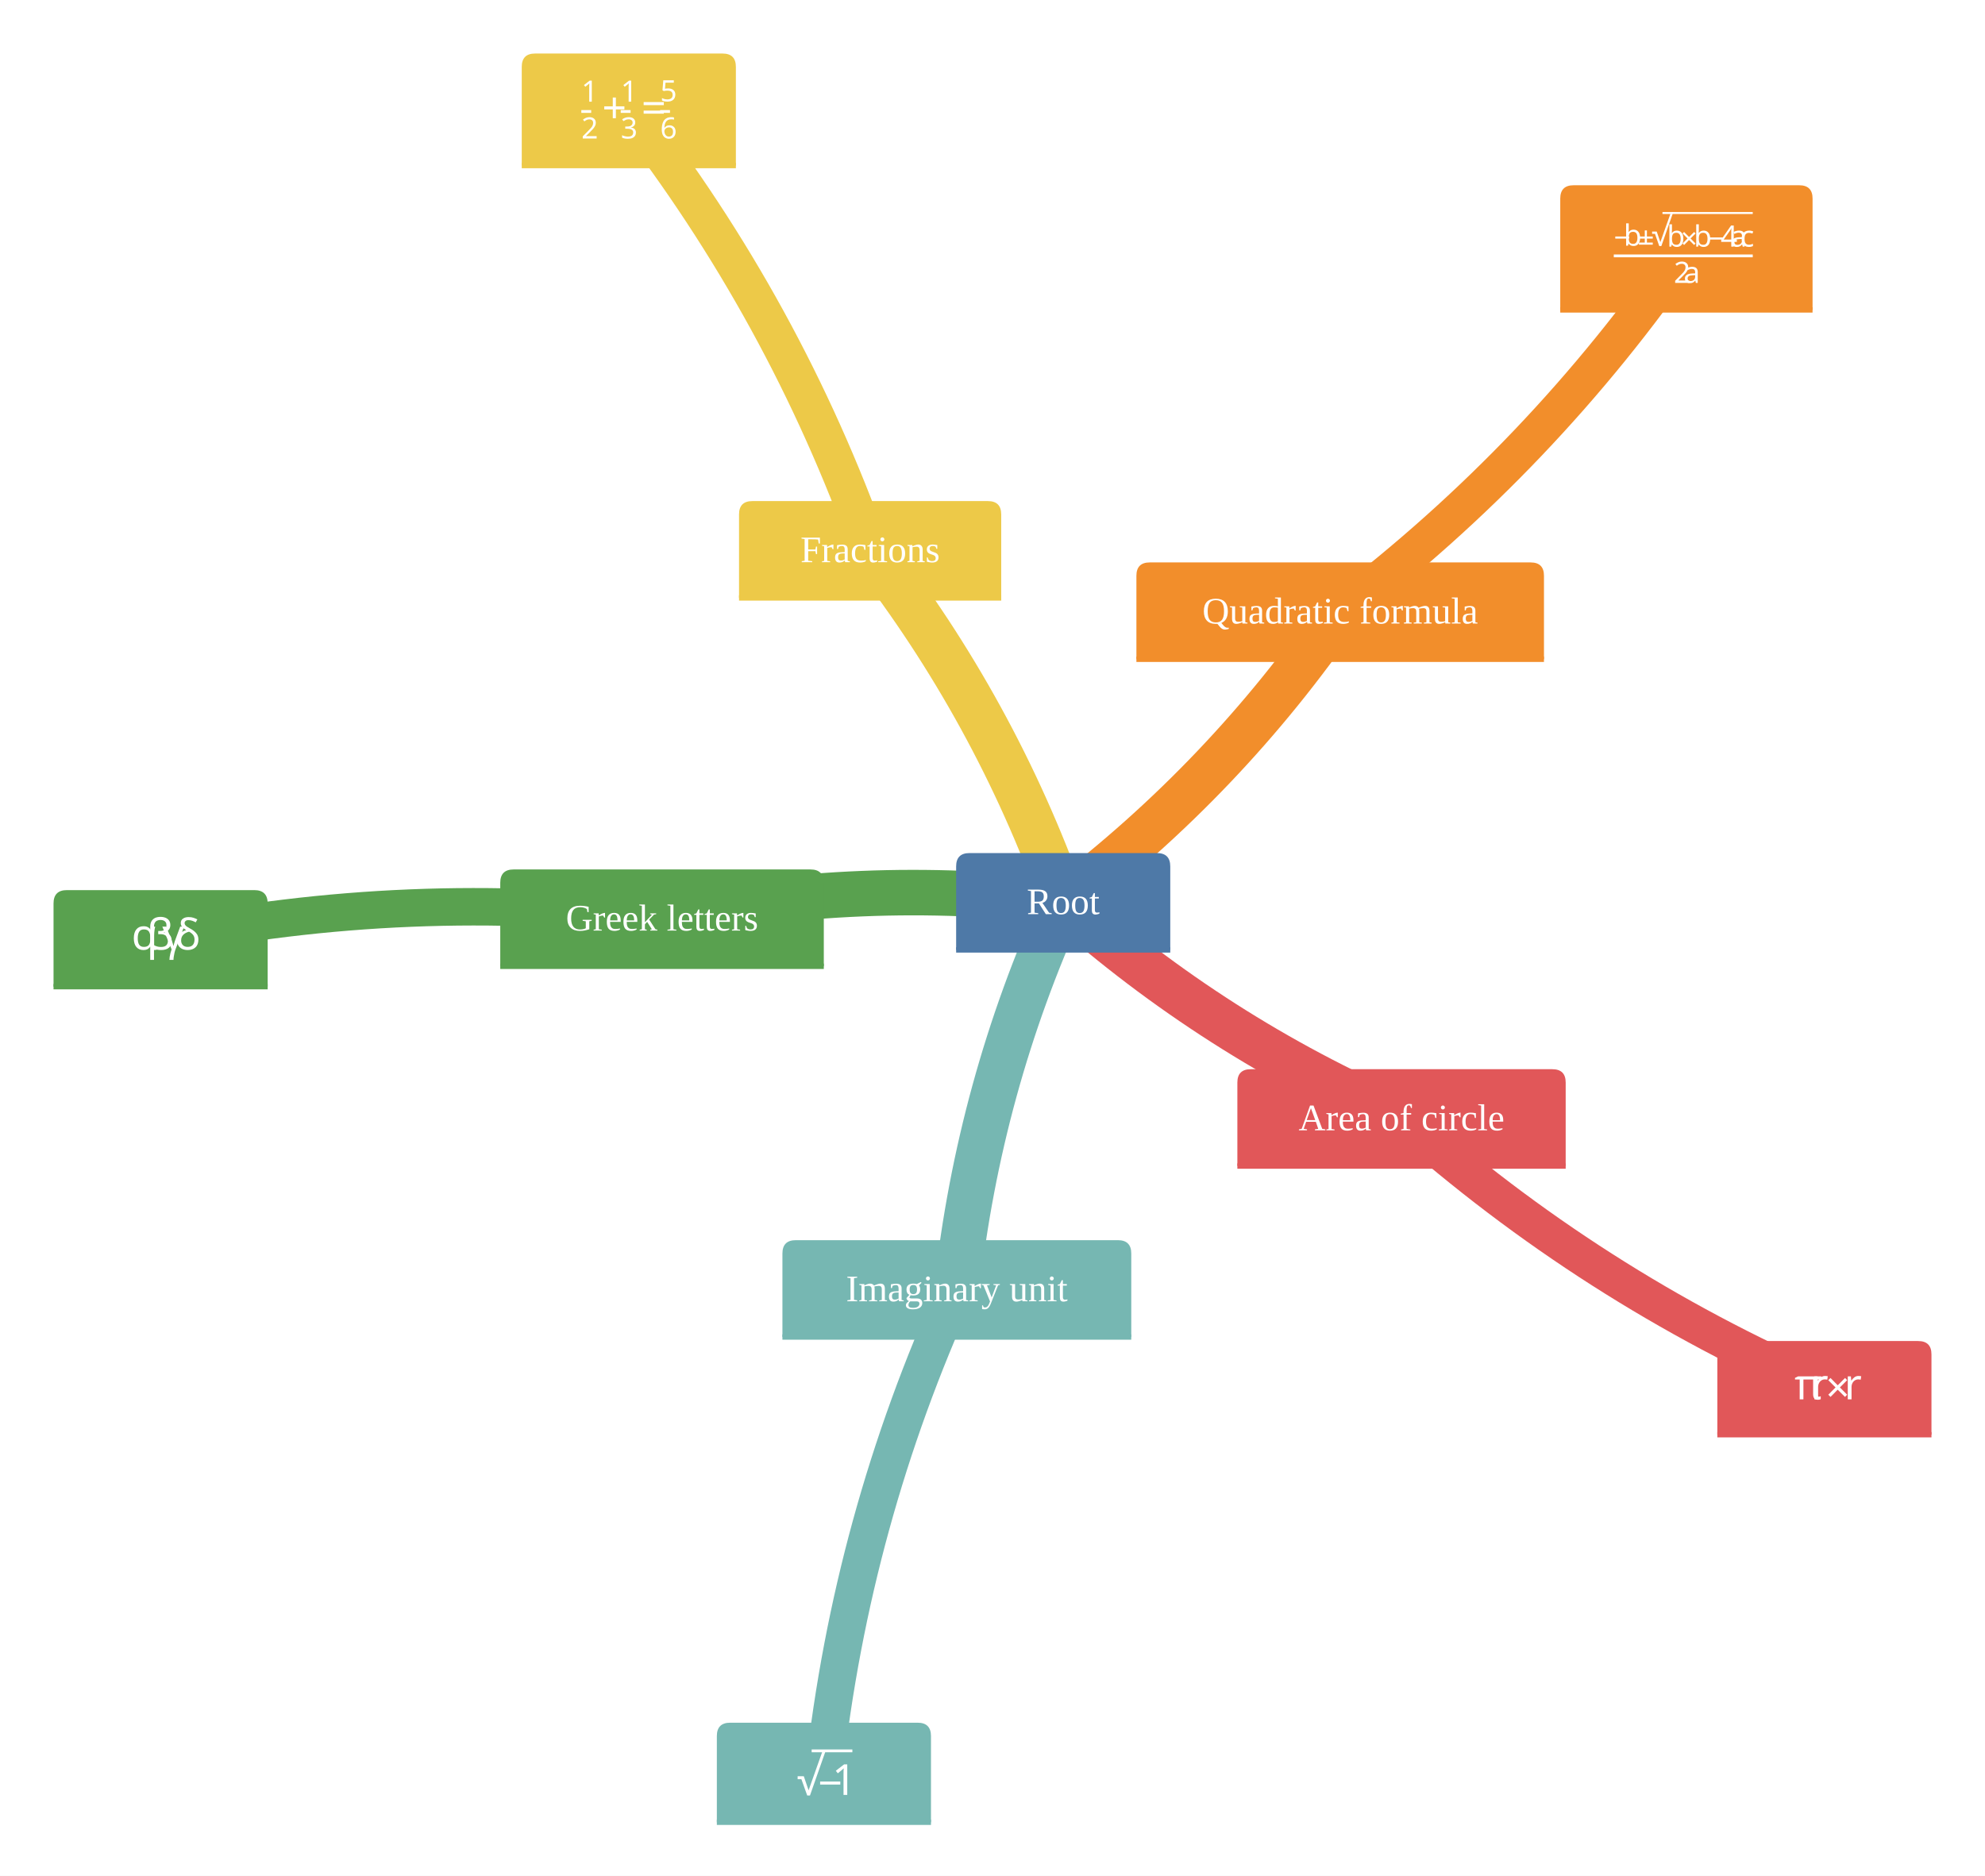
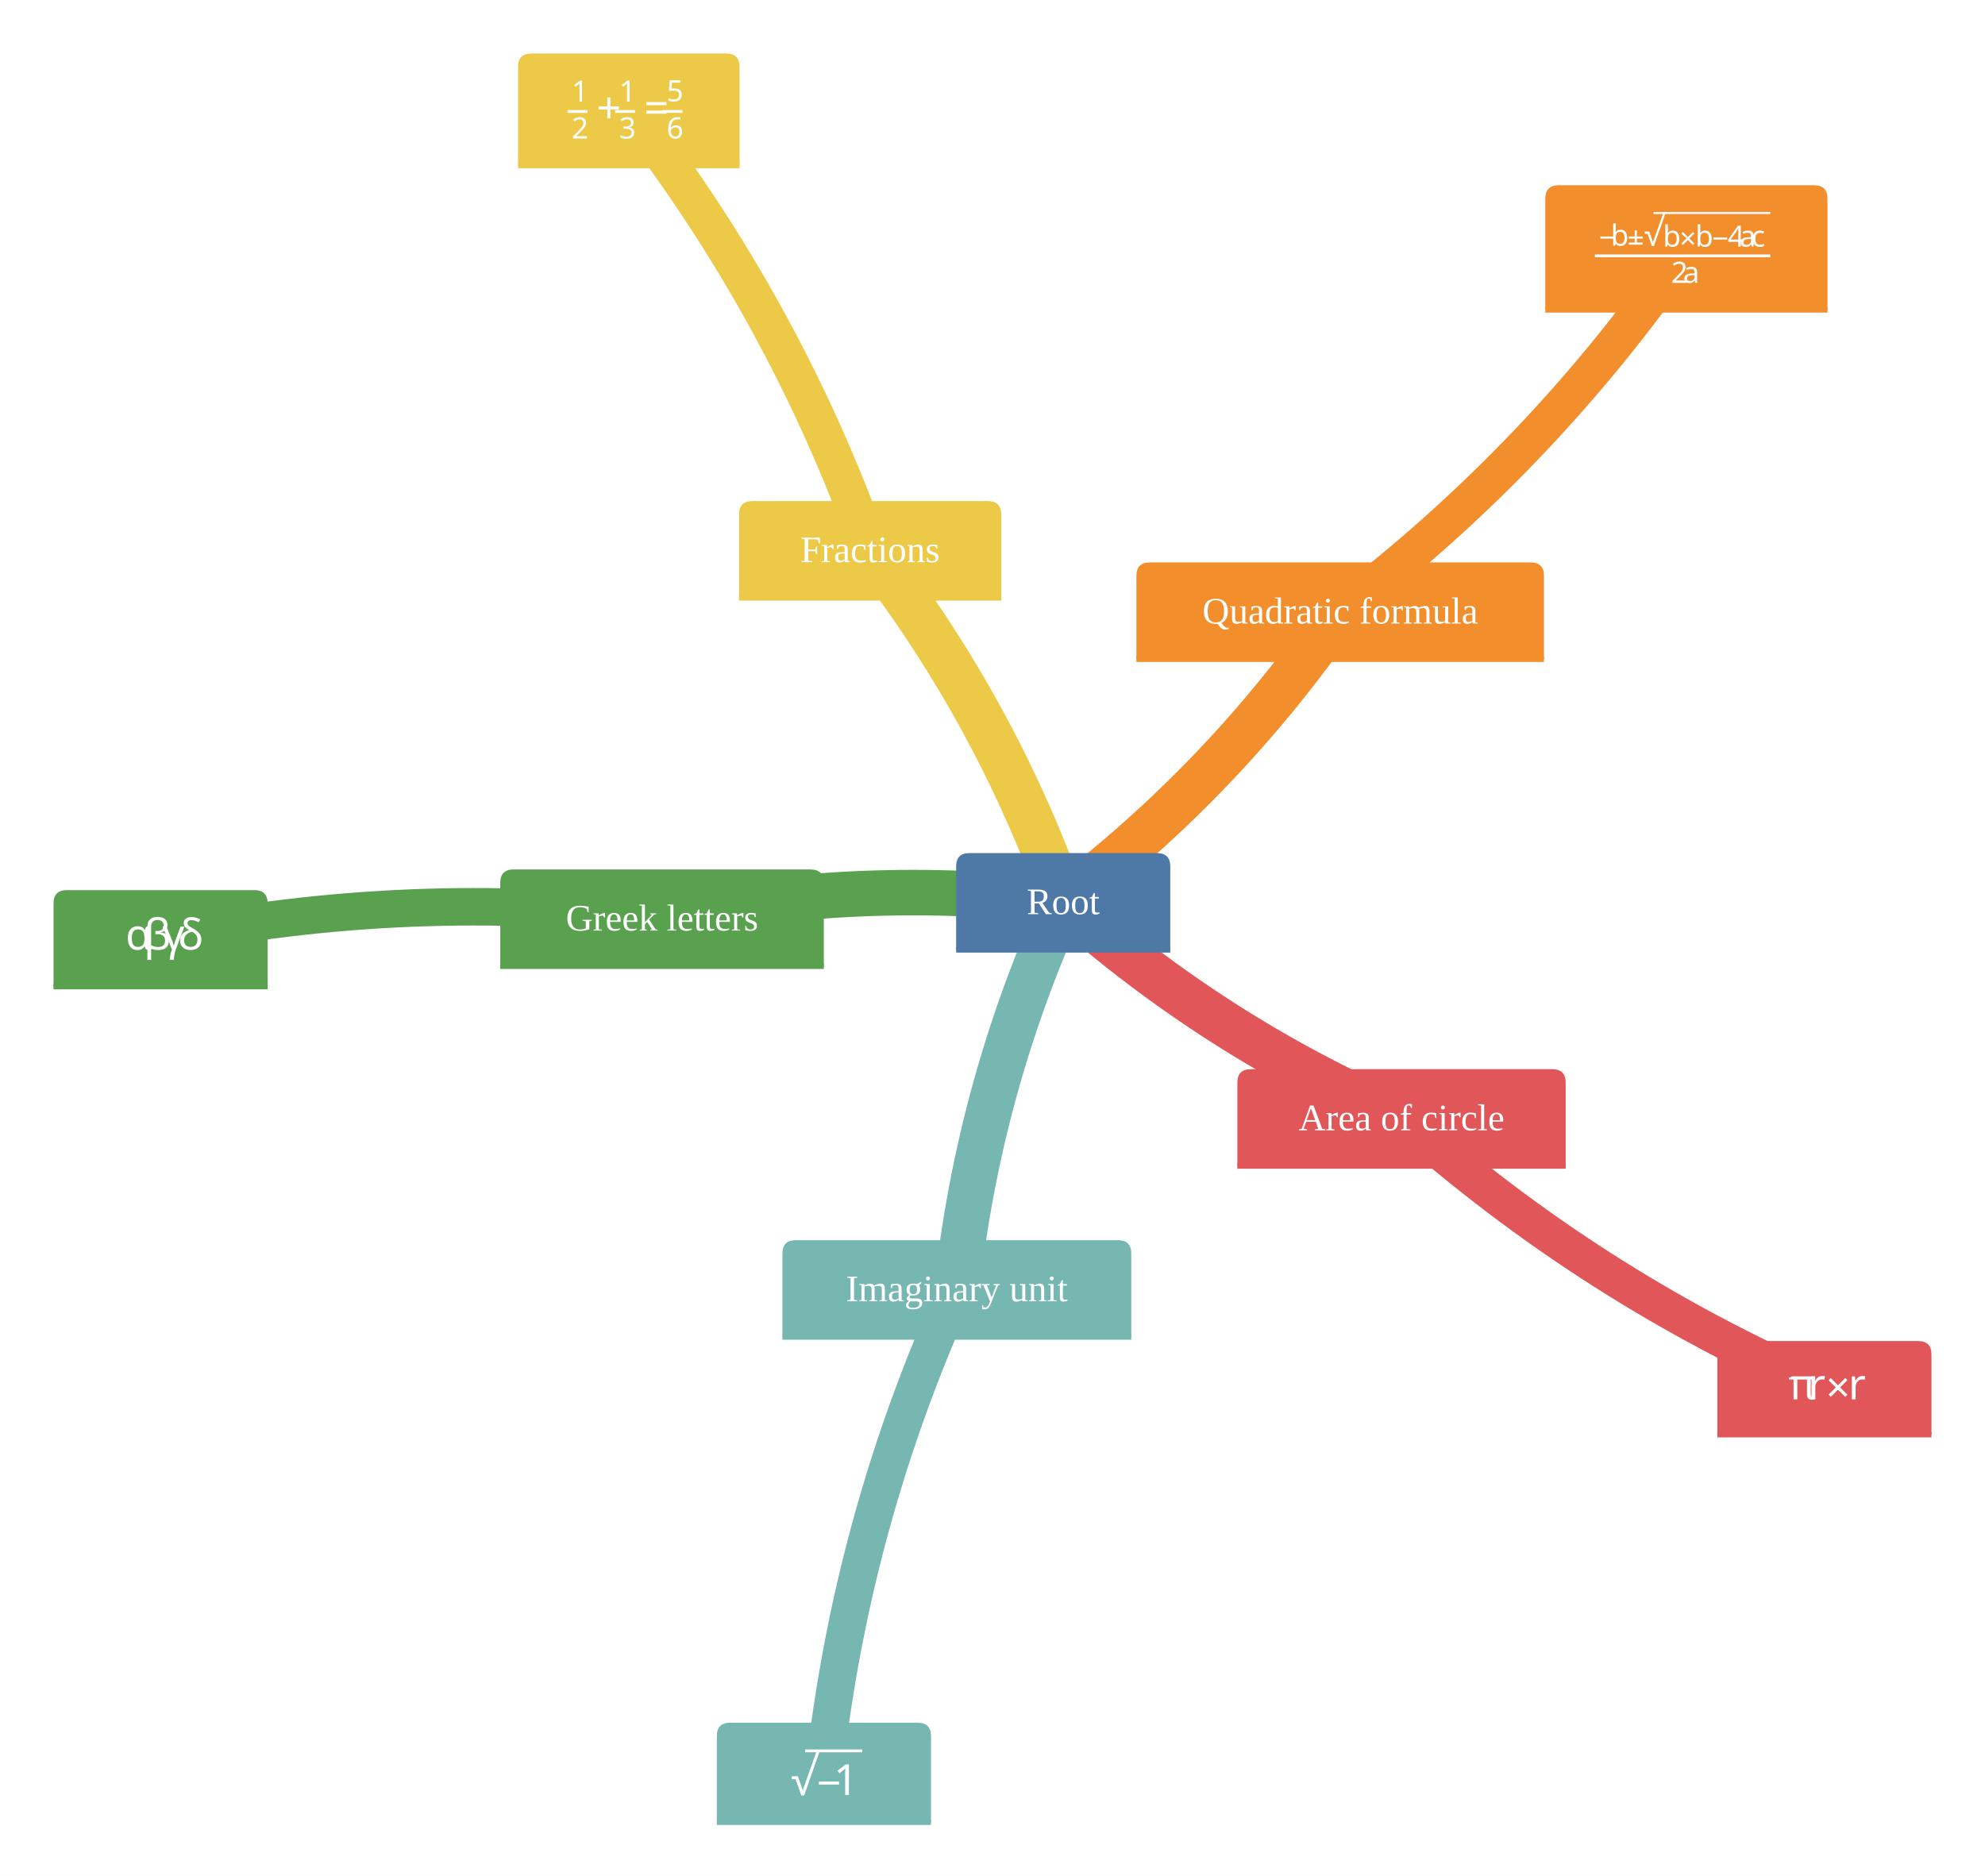
<svg xmlns="http://www.w3.org/2000/svg" viewBox="0 0 741.61 700.89" role="graphics-document document" aria-roledescription="mindmap">
  <rect x="0.00" y="0.00" width="741.61" height="700.89" style="fill:#fff;stroke:none" />
  <g>
    <path d="M397.22,336.85 Q457.65,290.83 500.70,228.25" style="stroke:#f28e2b;stroke-width:17;fill:none" />
    <path d="M500.70,228.25 Q576.23,170.73 630.05,92.51" style="stroke:#f28e2b;stroke-width:14;fill:none" />
    <path d="M397.22,336.85 Q453.96,387.34 523.62,417.61" style="stroke:#e15759;stroke-width:17;fill:none" />
    <path d="M523.62,417.61 Q594.54,480.73 681.61,518.58" style="stroke:#e15759;stroke-width:14;fill:none" />
    <path d="M397.22,336.85 Q365.78,405.99 357.48,481.49" style="stroke:#76b7b2;stroke-width:17;fill:none" />
    <path d="M357.48,481.49 Q318.19,567.91 307.82,662.29" style="stroke:#76b7b2;stroke-width:14;fill:none" />
    <path d="M397.22,336.85 Q321.79,327.92 247.34,342.97" style="stroke:#59a14f;stroke-width:17;fill:none" />
    <path d="M247.34,342.97 Q153.06,331.81 60.00,350.63" style="stroke:#59a14f;stroke-width:14;fill:none" />
    <path d="M397.22,336.85 Q371.67,265.32 325.09,205.33" style="stroke:#edc948;stroke-width:17;fill:none" />
    <path d="M325.09,205.33 Q293.16,115.91 234.93,40.93" style="stroke:#edc948;stroke-width:14;fill:none" />
  </g>
  <g>
    <g class="mindmap-node section-0" transform="translate(630.05,92.51)">
-       <path d="M-47.13 18.29 v-36.58 q0,-5.00 5.00,-5.00 h84.27 q5.00,0 5.00,5.00 v41.58 H-47.13 Z" style="fill:#f28e2b;stroke:none" />
-       <line x1="-47.13" y1="23.29" x2="47.13" y2="23.29" style="stroke:#f28e2b;stroke-width:2;fill:none" />
-       <g transform="translate(-27.13,-13.29) scale(1.000)">
+       <path d="M-52.71 18.29 v-36.58 q0,-5.00 5.00,-5.00 h95.41 q5.00,0 5.00,5.00 v41.58 H-52.71 Z" style="fill:#f28e2b;stroke:none" />
+       <line x1="-52.71" y1="23.29" x2="52.71" y2="23.29" style="stroke:#f28e2b;stroke-width:2;fill:none" />
+       <g transform="translate(-32.71,-13.29) scale(1.000)">
        <g transform="translate(0,-0.735)">
          <path d="M0.562 10.667 L0.562 9.886 L5.734 9.886 L5.734 10.667 L0.562 10.667 Z" style="fill:#fff" />
-           <path d="M7.413 13.432 Q6.710 13.432 6.272 13.182 Q5.835 12.932 5.585 12.573 L5.507 12.573 L5.304 13.323 L4.616 13.323 L4.616 4.964 L5.585 4.964 L5.585 6.995 Q5.585 7.370 5.554 7.698 Q5.554 8.026 5.522 8.214 L5.585 8.214 Q5.835 7.839 6.272 7.589 Q6.710 7.323 7.413 7.323 Q8.507 7.323 9.163 8.104 Q9.835 8.854 9.835 10.370 Q9.835 11.886 9.163 12.667 Q8.491 13.432 7.413 13.432 Z M7.272 12.636 Q8.054 12.636 8.444 12.042 Q8.835 11.464 8.835 10.370 Q8.835 8.136 7.241 8.136 Q6.304 8.136 5.944 8.667 Q5.585 9.214 5.585 10.339 L5.585 10.386 Q5.585 11.479 5.929 12.057 Q6.304 12.636 7.272 12.636 Z" style="fill:#fff" />
-           <path d="M11.580 12.932 L11.580 10.667 L9.393 10.667 L9.393 9.886 L11.580 9.886 L11.580 7.604 L12.377 7.604 L12.377 9.886 L14.564 9.886 L14.564 10.667 L12.377 10.667 L12.377 12.932 L11.580 12.932 Z M9.393 12.932 L9.393 12.151 L14.564 12.151 L14.564 12.932 L9.393 12.932 Z" style="fill:#fff" />
-           <path d="M16.993 13.446 L15.383 8.883 L14.321 8.883 L14.321 8.039 L16.040 8.039 L17.399 11.992 L21.383 0.758 L22.227 0.758 L17.774 13.446 L16.993 13.446 Z" style="fill:#fff" />
-           <rect x="18.19" y="0.74" width="33.73" height="0.74" style="fill:#fff" />
-           <path d="M23.567 13.787 Q22.863 13.787 22.426 13.537 Q21.988 13.287 21.738 12.927 L21.660 12.927 L21.457 13.677 L20.770 13.677 L20.770 5.318 L21.738 5.318 L21.738 7.349 Q21.738 7.724 21.707 8.052 Q21.707 8.381 21.676 8.568 L21.738 8.568 Q21.988 8.193 22.426 7.943 Q22.863 7.677 23.567 7.677 Q24.660 7.677 25.317 8.459 Q25.988 9.209 25.988 10.724 Q25.988 12.240 25.317 13.021 Q24.645 13.787 23.567 13.787 Z M23.426 12.990 Q24.207 12.990 24.598 12.396 Q24.988 11.818 24.988 10.724 Q24.988 8.490 23.395 8.490 Q22.457 8.490 22.098 9.021 Q21.738 9.568 21.738 10.693 L21.738 10.740 Q21.738 11.834 22.082 12.412 Q22.457 12.990 23.426 12.990 Z" style="fill:#fff" />
-           <path d="M26.281 13.052 L25.702 12.490 L27.562 10.615 L25.702 8.756 L26.265 8.193 L28.124 10.068 L30.015 8.193 L30.562 8.756 L28.687 10.615 L30.546 12.490 L29.999 13.052 L28.124 11.193 L26.281 13.052 Z" style="fill:#fff" />
-           <path d="M33.599 13.787 Q32.896 13.787 32.459 13.537 Q32.021 13.287 31.771 12.927 L31.693 12.927 L31.490 13.677 L30.802 13.677 L30.802 5.318 L31.771 5.318 L31.771 7.349 Q31.771 7.724 31.740 8.052 Q31.740 8.381 31.709 8.568 L31.771 8.568 Q32.021 8.193 32.459 7.943 Q32.896 7.677 33.599 7.677 Q34.693 7.677 35.349 8.459 Q36.021 9.209 36.021 10.724 Q36.021 12.240 35.349 13.021 Q34.677 13.787 33.599 13.787 Z M33.459 12.990 Q34.240 12.990 34.631 12.396 Q35.021 11.818 35.021 10.724 Q35.021 8.490 33.427 8.490 Q32.490 8.490 32.131 9.021 Q31.771 9.568 31.771 10.693 L31.771 10.740 Q31.771 11.834 32.115 12.412 Q32.490 12.990 33.459 12.990 Z" style="fill:#fff" />
-           <path d="M35.579 11.021 L35.579 10.240 L40.751 10.240 L40.751 11.021 L35.579 11.021 Z" style="fill:#fff" />
-           <path d="M43.898 13.677 L43.898 11.896 L40.132 11.896 L40.132 11.068 L43.820 5.787 L44.820 5.787 L44.820 11.021 L45.976 11.021 L45.976 11.896 L44.820 11.896 L44.820 13.677 L43.898 13.677 Z M41.070 11.021 L43.898 11.021 L43.898 8.552 Q43.898 7.974 43.898 7.584 Q43.929 7.177 43.945 6.818 L43.898 6.818 Q43.820 7.021 43.679 7.271 Q43.554 7.506 43.429 7.677 L41.070 11.021 Z" style="fill:#fff" />
-           <path d="M45.936 13.787 Q45.139 13.787 44.608 13.365 Q44.076 12.943 44.076 12.037 Q44.076 11.162 44.780 10.693 Q45.467 10.209 46.905 10.162 L47.905 10.131 L47.905 9.771 Q47.905 9.037 47.592 8.756 Q47.280 8.459 46.686 8.459 Q46.233 8.459 45.811 8.599 Q45.389 8.740 45.030 8.912 L44.733 8.193 Q45.123 7.974 45.639 7.834 Q46.170 7.677 46.748 7.677 Q47.826 7.677 48.342 8.162 Q48.858 8.631 48.858 9.662 L48.858 13.677 L48.155 13.677 L47.967 12.834 L47.920 12.834 Q47.530 13.318 47.108 13.552 Q46.686 13.787 45.936 13.787 Z M46.155 13.006 Q46.905 13.006 47.405 12.599 Q47.905 12.177 47.905 11.318 L47.905 10.802 L47.030 10.834 Q45.936 10.865 45.498 11.177 Q45.076 11.490 45.076 12.052 Q45.076 12.537 45.373 12.771 Q45.686 13.006 46.155 13.006 Z" style="fill:#fff" />
-           <path d="M50.481 13.787 Q49.700 13.787 49.091 13.474 Q48.481 13.146 48.137 12.474 Q47.794 11.802 47.794 10.756 Q47.794 9.677 48.153 8.990 Q48.512 8.302 49.137 7.990 Q49.762 7.677 50.544 7.677 Q50.997 7.677 51.419 7.771 Q51.841 7.865 52.106 7.990 L51.809 8.787 Q51.544 8.693 51.184 8.599 Q50.841 8.521 50.528 8.521 Q48.794 8.521 48.794 10.756 Q48.794 11.818 49.216 12.396 Q49.637 12.959 50.466 12.959 Q50.950 12.959 51.325 12.849 Q51.700 12.756 51.997 12.615 L51.997 13.474 Q51.700 13.615 51.341 13.693 Q50.997 13.787 50.481 13.787 Z" style="fill:#fff" />
-           <rect x="0.00" y="16.60" width="51.92" height="1.05" style="fill:#fff" />
-           <path d="M22.931 27.209 L22.931 26.412 L24.978 24.334 Q25.572 23.741 25.994 23.272 Q26.400 22.803 26.603 22.366 Q26.806 21.912 26.806 21.397 Q26.806 20.741 26.431 20.412 Q26.041 20.069 25.431 20.069 Q24.853 20.069 24.416 20.272 Q23.978 20.459 23.541 20.819 L23.009 20.162 Q23.478 19.787 24.072 19.522 Q24.681 19.241 25.431 19.241 Q26.525 19.241 27.166 19.803 Q27.806 20.350 27.806 21.334 Q27.806 21.944 27.541 22.491 Q27.291 23.022 26.838 23.553 Q26.400 24.069 25.791 24.662 L24.150 26.287 L24.150 26.334 L28.119 26.334 L28.119 27.209 L22.931 27.209 Z" style="fill:#fff" />
-           <path d="M28.438 27.319 Q27.641 27.319 27.110 26.897 Q26.579 26.475 26.579 25.569 Q26.579 24.694 27.282 24.225 Q27.969 23.741 29.407 23.694 L30.407 23.662 L30.407 23.303 Q30.407 22.569 30.094 22.287 Q29.782 21.991 29.188 21.991 Q28.735 21.991 28.313 22.131 Q27.891 22.272 27.532 22.444 L27.235 21.725 Q27.626 21.506 28.141 21.366 Q28.672 21.209 29.251 21.209 Q30.329 21.209 30.844 21.694 Q31.360 22.162 31.360 23.194 L31.360 27.209 L30.657 27.209 L30.469 26.366 L30.422 26.366 Q30.032 26.850 29.610 27.084 Q29.188 27.319 28.438 27.319 Z M28.657 26.537 Q29.407 26.537 29.907 26.131 Q30.407 25.709 30.407 24.850 L30.407 24.334 L29.532 24.366 Q28.438 24.397 28.001 24.709 Q27.579 25.022 27.579 25.584 Q27.579 26.069 27.876 26.303 Q28.188 26.537 28.657 26.537 Z" style="fill:#fff" />
+           <path d="M8.168 13.432 Q7.465 13.432 7.028 13.182 Q6.590 12.932 6.340 12.573 L6.262 12.573 L6.059 13.323 L5.372 13.323 L5.372 4.964 L6.340 4.964 L6.340 6.995 Q6.340 7.370 6.309 7.698 Q6.309 8.026 6.278 8.214 L6.340 8.214 Q6.590 7.839 7.028 7.589 Q7.465 7.323 8.168 7.323 Q9.262 7.323 9.918 8.104 Q10.590 8.854 10.590 10.370 Q10.590 11.886 9.918 12.667 Q9.247 13.432 8.168 13.432 Z M8.028 12.636 Q8.809 12.636 9.200 12.042 Q9.590 11.464 9.590 10.370 Q9.590 8.136 7.997 8.136 Q7.059 8.136 6.700 8.667 Q6.340 9.214 6.340 10.339 L6.340 10.386 Q6.340 11.479 6.684 12.057 Q7.059 12.636 8.028 12.636 Z" style="fill:#fff" />
+           <path d="M13.393 12.932 L13.393 10.667 L11.206 10.667 L11.206 9.886 L13.393 9.886 L13.393 7.604 L14.190 7.604 L14.190 9.886 L16.378 9.886 L16.378 10.667 L14.190 10.667 L14.190 12.932 L13.393 12.932 Z M11.206 12.932 L11.206 12.151 L16.378 12.151 L16.378 12.932 L11.206 12.932 Z" style="fill:#fff" />
+           <path d="M19.808 13.446 L18.199 8.883 L17.137 8.883 L17.137 8.039 L18.855 8.039 L20.215 11.992 L24.199 0.758 L25.043 0.758 L20.590 13.446 L19.808 13.446 Z" style="fill:#fff" />
+           <rect x="20.42" y="0.74" width="43.66" height="0.74" style="fill:#fff" />
+           <path d="M27.639 13.787 Q26.936 13.787 26.499 13.537 Q26.061 13.287 25.811 12.927 L25.733 12.927 L25.530 13.677 L24.842 13.677 L24.842 5.318 L25.811 5.318 L25.811 7.349 Q25.811 7.724 25.780 8.052 Q25.780 8.381 25.749 8.568 L25.811 8.568 Q26.061 8.193 26.499 7.943 Q26.936 7.677 27.639 7.677 Q28.733 7.677 29.389 8.459 Q30.061 9.209 30.061 10.724 Q30.061 12.240 29.389 13.021 Q28.717 13.787 27.639 13.787 Z M27.499 12.990 Q28.280 12.990 28.671 12.396 Q29.061 11.818 29.061 10.724 Q29.061 8.490 27.467 8.490 Q26.530 8.490 26.171 9.021 Q25.811 9.568 25.811 10.693 L25.811 10.740 Q25.811 11.834 26.155 12.412 Q26.530 12.990 27.499 12.990 Z" style="fill:#fff" />
+           <path d="M31.411 13.052 L30.833 12.490 L32.692 10.615 L30.833 8.756 L31.395 8.193 L33.255 10.068 L35.145 8.193 L35.692 8.756 L33.817 10.615 L35.677 12.490 L35.130 13.052 L33.255 11.193 L31.411 13.052 Z" style="fill:#fff" />
+           <path d="M39.732 13.787 Q39.029 13.787 38.592 13.537 Q38.154 13.287 37.904 12.927 L37.826 12.927 L37.623 13.677 L36.935 13.677 L36.935 5.318 L37.904 5.318 L37.904 7.349 Q37.904 7.724 37.873 8.052 Q37.873 8.381 37.842 8.568 L37.904 8.568 Q38.154 8.193 38.592 7.943 Q39.029 7.677 39.732 7.677 Q40.826 7.677 41.482 8.459 Q42.154 9.209 42.154 10.724 Q42.154 12.240 41.482 13.021 Q40.810 13.787 39.732 13.787 Z M39.592 12.990 Q40.373 12.990 40.764 12.396 Q41.154 11.818 41.154 10.724 Q41.154 8.490 39.560 8.490 Q38.623 8.490 38.264 9.021 Q37.904 9.568 37.904 10.693 L37.904 10.740 Q37.904 11.834 38.248 12.412 Q38.623 12.990 39.592 12.990 Z" style="fill:#fff" />
+           <path d="M42.770 11.021 L42.770 10.240 L47.942 10.240 L47.942 11.021 L42.770 11.021 Z" style="fill:#fff" />
+           <path d="M52.091 13.677 L52.091 11.896 L48.325 11.896 L48.325 11.068 L52.013 5.787 L53.013 5.787 L53.013 11.021 L54.169 11.021 L54.169 11.896 L53.013 11.896 L53.013 13.677 L52.091 13.677 Z M49.263 11.021 L52.091 11.021 L52.091 8.552 Q52.091 7.974 52.091 7.584 Q52.122 7.177 52.138 6.818 L52.091 6.818 Q52.013 7.021 51.872 7.271 Q51.747 7.506 51.622 7.677 L49.263 11.021 Z" style="fill:#fff" />
+           <path d="M54.884 13.787 Q54.088 13.787 53.556 13.365 Q53.025 12.943 53.025 12.037 Q53.025 11.162 53.728 10.693 Q54.416 10.209 55.853 10.162 L56.853 10.131 L56.853 9.771 Q56.853 9.037 56.541 8.756 Q56.228 8.459 55.634 8.459 Q55.181 8.459 54.759 8.599 Q54.338 8.740 53.978 8.912 L53.681 8.193 Q54.072 7.974 54.588 7.834 Q55.119 7.677 55.697 7.677 Q56.775 7.677 57.291 8.162 Q57.806 8.631 57.806 9.662 L57.806 13.677 L57.103 13.677 L56.916 12.834 L56.869 12.834 Q56.478 13.318 56.056 13.552 Q55.634 13.787 54.884 13.787 Z M55.103 13.006 Q55.853 13.006 56.353 12.599 Q56.853 12.177 56.853 11.318 L56.853 10.802 L55.978 10.834 Q54.884 10.865 54.447 11.177 Q54.025 11.490 54.025 12.052 Q54.025 12.537 54.322 12.771 Q54.634 13.006 55.103 13.006 Z" style="fill:#fff" />
+           <path d="M60.171 13.787 Q59.390 13.787 58.780 13.474 Q58.171 13.146 57.827 12.474 Q57.483 11.802 57.483 10.756 Q57.483 9.677 57.843 8.990 Q58.202 8.302 58.827 7.990 Q59.452 7.677 60.233 7.677 Q60.686 7.677 61.108 7.771 Q61.530 7.865 61.796 7.990 L61.499 8.787 Q61.233 8.693 60.874 8.599 Q60.530 8.521 60.218 8.521 Q58.483 8.521 58.483 10.756 Q58.483 11.818 58.905 12.396 Q59.327 12.959 60.155 12.959 Q60.640 12.959 61.015 12.849 Q61.390 12.756 61.686 12.615 L61.686 13.474 Q61.390 13.615 61.030 13.693 Q60.686 13.787 60.171 13.787 Z" style="fill:#fff" />
+           <rect x="-1.50" y="16.60" width="65.58" height="1.05" style="fill:#fff" />
+           <path d="M27.531 27.209 L27.531 26.412 L29.578 24.334 Q30.172 23.741 30.594 23.272 Q31.000 22.803 31.203 22.366 Q31.406 21.912 31.406 21.397 Q31.406 20.741 31.031 20.412 Q30.641 20.069 30.031 20.069 Q29.453 20.069 29.016 20.272 Q28.578 20.459 28.141 20.819 L27.609 20.162 Q28.078 19.787 28.672 19.522 Q29.281 19.241 30.031 19.241 Q31.125 19.241 31.766 19.803 Q32.406 20.350 32.406 21.334 Q32.406 21.944 32.141 22.491 Q31.891 23.022 31.438 23.553 Q31.000 24.069 30.391 24.662 L28.750 26.287 L28.750 26.334 L32.719 26.334 L32.719 27.209 L27.531 27.209 Z" style="fill:#fff" />
+           <path d="M33.793 27.319 Q32.997 27.319 32.465 26.897 Q31.934 26.475 31.934 25.569 Q31.934 24.694 32.637 24.225 Q33.325 23.741 34.762 23.694 L35.762 23.662 L35.762 23.303 Q35.762 22.569 35.450 22.287 Q35.137 21.991 34.543 21.991 Q34.090 21.991 33.668 22.131 Q33.247 22.272 32.887 22.444 L32.590 21.725 Q32.981 21.506 33.497 21.366 Q34.028 21.209 34.606 21.209 Q35.684 21.209 36.200 21.694 Q36.715 22.162 36.715 23.194 L36.715 27.209 L36.012 27.209 L35.825 26.366 L35.778 26.366 Q35.387 26.850 34.965 27.084 Q34.543 27.319 33.793 27.319 Z M34.012 26.537 Q34.762 26.537 35.262 26.131 Q35.762 25.709 35.762 24.850 L35.762 24.334 L34.887 24.366 Q33.793 24.397 33.356 24.709 Q32.934 25.022 32.934 25.584 Q32.934 26.069 33.231 26.303 Q33.543 26.537 34.012 26.537 Z" style="fill:#fff" />
        </g>
      </g>
    </g>
    <g class="mindmap-node section-0" transform="translate(500.70,228.25)">
      <path d="M-76.13 13.09 v-26.19 q0,-5.00 5.00,-5.00 h142.27 q5.00,0 5.00,5.00 v31.19 H-76.13 Z" style="fill:#f28e2b;stroke:none" />
      <line x1="-76.13" y1="18.09" x2="76.13" y2="18.09" style="stroke:#f28e2b;stroke-width:2;fill:none" />
      <text x="0.00" y="0.00" text-anchor="middle" dominant-baseline="central" style="fill:#fff;font-size:14px">Quadratic formula</text>
    </g>
    <g class="mindmap-node section-1" transform="translate(681.61,518.58)">
      <path d="M-40.00 12.50 v-25.00 q0,-5.00 5.00,-5.00 h70.00 q5.00,0 5.00,5.00 v30.00 H-40.00 Z" style="fill:#e15759;stroke:none" />
      <line x1="-40.00" y1="17.50" x2="40.00" y2="17.50" style="stroke:#e15759;stroke-width:2;fill:none" />
-       <g transform="translate(-11.17,-4.45) scale(1.000)">
+       <g transform="translate(-13.46,-4.45) scale(1.000)">
        <g transform="translate(0,-0.431)">
          <path d="M8.734 9.322 Q6.953 9.322 6.953 7.275 L6.953 1.759 L3.328 1.759 L3.328 9.166 L1.938 9.166 L1.938 1.759 L0.188 1.759 L0.188 1.150 L1.344 0.588 L10.031 0.588 L10.031 1.759 L8.359 1.759 L8.359 7.181 Q8.359 7.744 8.562 7.963 Q8.766 8.181 9.094 8.181 Q9.312 8.181 9.484 8.119 Q9.688 8.072 9.797 8.009 L9.797 9.119 Q9.656 9.181 9.375 9.244 Q9.109 9.322 8.734 9.322 Z" style="fill:#fff" />
-           <path d="M7.414 9.166 L7.414 0.588 L8.570 0.588 L8.726 2.150 L8.789 2.150 Q9.211 1.447 9.867 0.947 Q10.523 0.431 11.414 0.431 Q11.648 0.431 11.930 0.463 Q12.211 0.478 12.430 0.525 L12.242 1.822 Q12.039 1.775 11.789 1.744 Q11.539 1.713 11.320 1.713 Q10.664 1.713 10.086 2.072 Q9.508 2.431 9.164 3.088 Q8.820 3.728 8.820 4.588 L8.820 9.166 L7.414 9.166 Z" style="fill:#fff" />
-           <path d="M13.458 8.259 L12.630 7.431 L15.333 4.713 L12.614 2.009 L13.442 1.181 L16.145 3.916 L18.880 1.181 L19.676 1.994 L16.958 4.713 L19.661 7.431 L18.864 8.259 L16.130 5.556 L13.458 8.259 Z" style="fill:#fff" />
-           <path d="M19.900 9.166 L19.900 0.588 L21.056 0.588 L21.212 2.150 L21.275 2.150 Q21.697 1.447 22.353 0.947 Q23.009 0.431 23.900 0.431 Q24.134 0.431 24.415 0.463 Q24.697 0.478 24.915 0.525 L24.728 1.822 Q24.525 1.775 24.275 1.744 Q24.025 1.713 23.806 1.713 Q23.150 1.713 22.572 2.072 Q21.994 2.431 21.650 3.088 Q21.306 3.728 21.306 4.588 L21.306 9.166 L19.900 9.166 Z" style="fill:#fff" />
+           <path d="M8.657 9.166 L8.657 0.588 L9.814 0.588 L9.970 2.150 L10.032 2.150 Q10.454 1.447 11.110 0.947 Q11.767 0.431 12.657 0.431 Q12.892 0.431 13.173 0.463 Q13.454 0.478 13.673 0.525 L13.485 1.822 Q13.282 1.775 13.032 1.744 Q12.782 1.713 12.564 1.713 Q11.907 1.713 11.329 2.072 Q10.751 2.431 10.407 3.088 Q10.064 3.728 10.064 4.588 L10.064 9.166 L8.657 9.166 Z" style="fill:#fff" />
+           <path d="M15.833 8.259 L15.005 7.431 L17.708 4.713 L14.989 2.009 L15.817 1.181 L18.521 3.916 L21.255 1.181 L22.052 1.994 L19.333 4.713 L22.036 7.431 L21.239 8.259 L18.505 5.556 L15.833 8.259 Z" style="fill:#fff" />
+           <path d="M23.707 9.166 L23.707 0.588 L24.863 0.588 L25.020 2.150 L25.082 2.150 Q25.504 1.447 26.160 0.947 Q26.817 0.431 27.707 0.431 Q27.942 0.431 28.223 0.463 Q28.504 0.478 28.723 0.525 L28.535 1.822 Q28.332 1.775 28.082 1.744 Q27.832 1.713 27.613 1.713 Q26.957 1.713 26.379 2.072 Q25.801 2.431 25.457 3.088 Q25.113 3.728 25.113 4.588 L25.113 9.166 L23.707 9.166 Z" style="fill:#fff" />
        </g>
      </g>
    </g>
    <g class="mindmap-node section-1" transform="translate(523.62,417.61)">
      <path d="M-61.33 13.09 v-26.19 q0,-5.00 5.00,-5.00 h112.66 q5.00,0 5.00,5.00 v31.19 H-61.33 Z" style="fill:#e15759;stroke:none" />
      <line x1="-61.33" y1="18.09" x2="61.33" y2="18.09" style="stroke:#e15759;stroke-width:2;fill:none" />
      <text x="0.00" y="0.00" text-anchor="middle" dominant-baseline="central" style="fill:#fff;font-size:14px">Area of circle</text>
    </g>
    <g class="mindmap-node section-2" transform="translate(307.82,662.29)">
      <path d="M-40.00 13.60 v-27.20 q0,-5.00 5.00,-5.00 h70.00 q5.00,0 5.00,5.00 v32.20 H-40.00 Z" style="fill:#76b7b2;stroke:none" />
      <line x1="-40.00" y1="18.60" x2="40.00" y2="18.60" style="stroke:#76b7b2;stroke-width:2;fill:none" />
-       <g transform="translate(-10.63,-8.60) scale(1.000)">
+       <g transform="translate(-12.82,-8.60) scale(1.000)">
        <g transform="translate(0,-1.050)">
          <path d="M4.391 18.245 L2.219 12.167 L0.812 12.167 L0.812 11.042 L3.109 11.042 L4.906 16.308 L10.219 1.339 L11.359 1.339 L5.422 18.245 L4.391 18.245 Z" style="fill:#fff" />
-           <rect x="6.05" y="1.05" width="15.21" height="1.05" style="fill:#fff" />
-           <path d="M9.218 14.163 L9.218 13.022 L16.750 13.022 L16.750 14.163 L9.218 14.163 Z" style="fill:#fff" />
-           <path d="M17.958 18.038 L17.958 10.053 Q17.958 9.366 17.974 8.944 Q18.005 8.538 18.036 8.084 Q17.771 8.319 17.567 8.522 Q17.364 8.694 17.036 8.959 L15.817 9.959 L15.083 9.006 L18.177 6.616 L19.349 6.616 L19.349 18.038 L17.958 18.038 Z" style="fill:#fff" />
+           <rect x="5.80" y="1.05" width="21.34" height="1.05" style="fill:#fff" />
+           <path d="M10.945 14.163 L10.945 13.022 L18.476 13.022 L18.476 14.163 L10.945 14.163 Z" style="fill:#fff" />
+           <path d="M20.763 18.038 L20.763 10.053 Q20.763 9.366 20.779 8.944 Q20.810 8.538 20.842 8.084 Q20.576 8.319 20.373 8.522 Q20.170 8.694 19.842 8.959 L18.623 9.959 L17.888 9.006 L20.982 6.616 L22.154 6.616 L22.154 18.038 L20.763 18.038 Z" style="fill:#fff" />
        </g>
      </g>
    </g>
    <g class="mindmap-node section-2" transform="translate(357.48,481.49)">
      <path d="M-65.16 13.09 v-26.19 q0,-5.00 5.00,-5.00 h120.33 q5.00,0 5.00,5.00 v31.19 H-65.16 Z" style="fill:#76b7b2;stroke:none" />
      <line x1="-65.16" y1="18.09" x2="65.16" y2="18.09" style="stroke:#76b7b2;stroke-width:2;fill:none" />
      <text x="0.00" y="0.00" text-anchor="middle" dominant-baseline="central" style="fill:#fff;font-size:14px">Imaginary unit</text>
    </g>
    <g class="mindmap-node section-3" transform="translate(60.00,350.63)">
      <path d="M-40.00 13.04 v-26.08 q0,-5.00 5.00,-5.00 h70.00 q5.00,0 5.00,5.00 v31.08 H-40.00 Z" style="fill:#59a14f;stroke:none" />
      <line x1="-40.00" y1="18.04" x2="40.00" y2="18.04" style="stroke:#59a14f;stroke-width:2;fill:none" />
-       <g transform="translate(-10.88,-8.04) scale(1.000)">
+       <g transform="translate(-13.11,-8.04) scale(1.000)">
        <g transform="translate(0,-0.628)">
          <path d="M4.406 13.019 Q2.828 13.019 1.859 11.925 Q0.875 10.800 0.875 8.613 Q0.875 6.425 1.844 5.284 Q2.797 4.128 4.531 4.128 Q5.469 4.128 6.094 4.456 Q6.734 4.784 7.156 5.441 L7.250 5.441 Q7.328 5.159 7.453 4.847 Q7.578 4.519 7.766 4.284 L8.859 4.284 Q8.750 4.644 8.656 5.222 Q8.562 5.784 8.516 6.425 Q8.469 7.066 8.469 7.644 L8.469 10.972 Q8.469 11.472 8.656 11.675 Q8.844 11.878 9.125 11.878 Q9.250 11.878 9.391 11.831 Q9.531 11.800 9.594 11.784 L9.594 12.816 Q9.484 12.878 9.234 12.941 Q8.969 13.019 8.703 13.019 Q8.109 13.019 7.734 12.738 Q7.359 12.441 7.188 11.706 L7.078 11.706 Q6.703 12.253 6.094 12.644 Q5.484 13.019 4.406 13.019 Z M4.641 11.847 Q5.969 11.847 6.516 11.097 Q7.078 10.331 7.078 8.691 L7.078 8.597 Q7.078 6.988 6.547 6.159 Q6.031 5.316 4.625 5.316 Q3.453 5.316 2.891 6.159 Q2.344 7.003 2.344 8.628 Q2.344 10.222 2.875 11.034 Q3.438 11.847 4.641 11.847 Z" style="fill:#fff" />
-           <path d="M7.010 16.706 L7.010 4.300 Q7.010 3.003 7.510 2.206 Q8.010 1.394 8.869 1.003 Q9.728 0.628 10.838 0.628 Q11.900 0.628 12.744 0.972 Q13.572 1.316 14.041 1.988 Q14.510 2.659 14.510 3.675 Q14.510 4.831 13.885 5.503 Q13.260 6.175 12.088 6.363 L12.088 6.425 Q13.541 6.597 14.275 7.378 Q15.025 8.159 15.025 9.613 Q15.025 11.269 13.994 12.144 Q12.963 13.019 11.119 13.019 Q10.197 13.019 9.557 12.878 Q8.932 12.738 8.416 12.472 L8.416 16.706 L7.010 16.706 Z M10.994 11.878 Q12.369 11.878 12.994 11.269 Q13.619 10.644 13.619 9.519 Q13.619 8.253 12.853 7.675 Q12.088 7.081 10.838 7.081 L9.994 7.081 L9.994 5.909 L10.682 5.909 Q11.916 5.909 12.494 5.316 Q13.072 4.722 13.072 3.738 Q13.072 2.753 12.447 2.269 Q11.838 1.784 10.807 1.784 Q10.166 1.784 9.619 2.019 Q9.072 2.238 8.744 2.800 Q8.416 3.363 8.416 4.363 L8.416 11.222 Q8.978 11.503 9.572 11.691 Q10.182 11.878 10.994 11.878 Z" style="fill:#fff" />
-           <path d="M14.182 16.706 Q14.182 16.253 14.276 15.581 Q14.385 14.909 14.573 14.159 Q14.760 13.425 14.995 12.769 L11.526 4.284 L12.979 4.284 L14.791 8.784 Q14.963 9.206 15.151 9.706 Q15.323 10.222 15.463 10.691 Q15.604 11.144 15.651 11.441 L15.713 11.441 Q15.760 11.175 15.901 10.706 Q16.041 10.222 16.198 9.706 Q16.370 9.206 16.510 8.847 L18.198 4.284 L19.651 4.284 L16.495 12.659 Q16.245 13.300 16.073 14.034 Q15.901 14.769 15.807 15.456 Q15.698 16.159 15.698 16.706 L14.182 16.706 Z" style="fill:#fff" />
-           <path d="M21.004 13.019 Q19.863 13.019 18.972 12.613 Q18.082 12.191 17.566 11.394 Q17.066 10.581 17.066 9.441 Q17.066 8.409 17.504 7.644 Q17.957 6.878 18.707 6.363 Q19.472 5.831 20.410 5.566 Q19.519 5.050 18.972 4.441 Q18.426 3.816 18.426 2.941 Q18.426 1.831 19.254 1.284 Q20.082 0.706 21.316 0.706 Q22.410 0.706 23.191 0.972 Q23.988 1.253 24.613 1.566 L24.004 2.675 Q23.410 2.331 22.738 2.097 Q22.066 1.847 21.254 1.847 Q20.519 1.847 20.191 2.191 Q19.847 2.503 19.847 2.956 Q19.847 3.347 20.066 3.644 Q20.269 3.956 20.738 4.284 Q21.222 4.613 22.004 5.034 Q23.457 5.816 24.222 6.769 Q25.004 7.691 25.004 9.081 Q25.004 11.003 23.910 12.019 Q22.816 13.019 21.004 13.019 Z M21.004 11.847 Q22.238 11.847 22.894 11.144 Q23.551 10.425 23.551 9.097 Q23.551 8.019 23.004 7.347 Q22.472 6.675 21.535 6.175 Q21.035 6.284 20.504 6.519 Q20.004 6.753 19.551 7.128 Q19.097 7.503 18.816 8.081 Q18.551 8.644 18.551 9.456 Q18.551 10.503 19.176 11.175 Q19.832 11.847 21.004 11.847 Z" style="fill:#fff" />
+           <path d="M8.170 16.706 L8.170 4.300 Q8.170 3.003 8.670 2.206 Q9.170 1.394 10.029 1.003 Q10.889 0.628 11.998 0.628 Q13.061 0.628 13.904 0.972 Q14.733 1.316 15.201 1.988 Q15.670 2.659 15.670 3.675 Q15.670 4.831 15.045 5.503 Q14.420 6.175 13.248 6.363 L13.248 6.425 Q14.701 6.597 15.436 7.378 Q16.186 8.159 16.186 9.613 Q16.186 11.269 15.154 12.144 Q14.123 13.019 12.279 13.019 Q11.358 13.019 10.717 12.878 Q10.092 12.738 9.576 12.472 L9.576 16.706 L8.170 16.706 Z M12.154 11.878 Q13.529 11.878 14.154 11.269 Q14.779 10.644 14.779 9.519 Q14.779 8.253 14.014 7.675 Q13.248 7.081 11.998 7.081 L11.154 7.081 L11.154 5.909 L11.842 5.909 Q13.076 5.909 13.654 5.316 Q14.233 4.722 14.233 3.738 Q14.233 2.753 13.608 2.269 Q12.998 1.784 11.967 1.784 Q11.326 1.784 10.779 2.019 Q10.233 2.238 9.904 2.800 Q9.576 3.363 9.576 4.363 L9.576 11.222 Q10.139 11.503 10.733 11.691 Q11.342 11.878 12.154 11.878 Z" style="fill:#fff" />
+           <path d="M16.533 16.706 Q16.533 16.253 16.627 15.581 Q16.736 14.909 16.923 14.159 Q17.111 13.425 17.345 12.769 L13.877 4.284 L15.330 4.284 L17.142 8.784 Q17.314 9.206 17.502 9.706 Q17.673 10.222 17.814 10.691 Q17.955 11.144 18.002 11.441 L18.064 11.441 Q18.111 11.175 18.252 10.706 Q18.392 10.222 18.548 9.706 Q18.720 9.206 18.861 8.847 L20.548 4.284 L22.002 4.284 L18.845 12.659 Q18.595 13.300 18.423 14.034 Q18.252 14.769 18.158 15.456 Q18.048 16.159 18.048 16.706 L16.533 16.706 Z" style="fill:#fff" />
+           <path d="M24.332 13.019 Q23.191 13.019 22.301 12.613 Q21.410 12.191 20.894 11.394 Q20.394 10.581 20.394 9.441 Q20.394 8.409 20.832 7.644 Q21.285 6.878 22.035 6.363 Q22.801 5.831 23.738 5.566 Q22.847 5.050 22.301 4.441 Q21.754 3.816 21.754 2.941 Q21.754 1.831 22.582 1.284 Q23.410 0.706 24.644 0.706 Q25.738 0.706 26.519 0.972 Q27.316 1.253 27.941 1.566 L27.332 2.675 Q26.738 2.331 26.066 2.097 Q25.394 1.847 24.582 1.847 Q23.847 1.847 23.519 2.191 Q23.176 2.503 23.176 2.956 Q23.176 3.347 23.394 3.644 Q23.597 3.956 24.066 4.284 Q24.551 4.613 25.332 5.034 Q26.785 5.816 27.551 6.769 Q28.332 7.691 28.332 9.081 Q28.332 11.003 27.238 12.019 Q26.144 13.019 24.332 13.019 Z M24.332 11.847 Q25.566 11.847 26.222 11.144 Q26.879 10.425 26.879 9.097 Q26.879 8.019 26.332 7.347 Q25.801 6.675 24.863 6.175 Q24.363 6.284 23.832 6.519 Q23.332 6.753 22.879 7.128 Q22.426 7.503 22.144 8.081 Q21.879 8.644 21.879 9.456 Q21.879 10.503 22.504 11.175 Q23.160 11.847 24.332 11.847 Z" style="fill:#fff" />
        </g>
      </g>
    </g>
    <g class="mindmap-node section-3" transform="translate(247.34,342.97)">
      <path d="M-60.44 13.09 v-26.19 q0,-5.00 5.00,-5.00 h110.88 q5.00,0 5.00,5.00 v31.19 H-60.44 Z" style="fill:#59a14f;stroke:none" />
      <line x1="-60.44" y1="18.09" x2="60.44" y2="18.09" style="stroke:#59a14f;stroke-width:2;fill:none" />
      <text x="0.00" y="0.00" text-anchor="middle" dominant-baseline="central" style="fill:#fff;font-size:14px">Greek letters</text>
    </g>
    <g class="mindmap-node section-4" transform="translate(234.93,40.93)">
-       <path d="M-40.00 15.93 v-31.86 q0,-5.00 5.00,-5.00 h70.00 q5.00,0 5.00,5.00 v36.86 H-40.00 Z" style="fill:#edc948;stroke:none" />
-       <line x1="-40.00" y1="20.93" x2="40.00" y2="20.93" style="stroke:#edc948;stroke-width:2;fill:none" />
-       <g transform="translate(-17.74,-10.93) scale(1.000)">
+       <path d="M-41.38 15.93 v-31.86 q0,-5.00 5.00,-5.00 h72.76 q5.00,0 5.00,5.00 v36.86 H-41.38 Z" style="fill:#edc948;stroke:none" />
+       <line x1="-41.38" y1="20.93" x2="41.38" y2="20.93" style="stroke:#edc948;stroke-width:2;fill:none" />
+       <g transform="translate(-21.38,-10.93) scale(1.000)">
        <g transform="translate(0,-0.532)">
          <path d="M2.953 8.514 L2.953 3.029 Q2.953 2.545 2.969 2.264 Q2.984 1.982 3.000 1.670 Q2.828 1.842 2.688 1.967 Q2.547 2.092 2.328 2.279 L1.484 2.951 L0.984 2.311 L3.109 0.654 L3.906 0.654 L3.906 8.514 L2.953 8.514 Z" style="fill:#fff" />
-           <rect x="0.00" y="11.66" width="3.68" height="1.05" style="fill:#fff" />
+           <rect x="-1.50" y="11.66" width="7.43" height="1.05" style="fill:#fff" />
          <path d="M0.531 22.277 L0.531 21.481 L2.578 19.402 Q3.172 18.809 3.594 18.340 Q4.000 17.871 4.203 17.434 Q4.406 16.981 4.406 16.465 Q4.406 15.809 4.031 15.481 Q3.641 15.137 3.031 15.137 Q2.453 15.137 2.016 15.340 Q1.578 15.527 1.141 15.887 L0.609 15.231 Q1.078 14.856 1.672 14.590 Q2.281 14.309 3.031 14.309 Q4.125 14.309 4.766 14.871 Q5.406 15.418 5.406 16.402 Q5.406 17.012 5.141 17.559 Q4.891 18.090 4.438 18.621 Q4.000 19.137 3.391 19.731 L1.750 21.356 L1.750 21.402 L5.719 21.402 L5.719 22.277 L0.531 22.277 Z" style="fill:#fff" />
-           <path d="M11.749 14.706 L11.749 11.409 L8.561 11.409 L8.561 10.268 L11.749 10.268 L11.749 6.972 L12.905 6.972 L12.905 10.268 L16.092 10.268 L16.092 11.409 L12.905 11.409 L12.905 14.706 L11.749 14.706 Z" style="fill:#fff" />
-           <path d="M17.675 8.514 L17.675 3.029 Q17.675 2.545 17.691 2.264 Q17.706 1.982 17.722 1.670 Q17.550 1.842 17.410 1.967 Q17.269 2.092 17.050 2.279 L16.206 2.951 L15.706 2.311 L17.831 0.654 L18.628 0.654 L18.628 8.514 L17.675 8.514 Z" style="fill:#fff" />
-           <rect x="14.72" y="11.66" width="3.68" height="1.05" style="fill:#fff" />
-           <path d="M17.378 22.387 Q16.753 22.387 16.222 22.293 Q15.706 22.199 15.222 21.965 L15.222 21.059 Q15.706 21.293 16.285 21.434 Q16.863 21.574 17.378 21.574 Q18.441 21.574 18.910 21.168 Q19.378 20.746 19.378 20.027 Q19.378 19.293 18.785 18.965 Q18.222 18.637 17.175 18.637 L16.410 18.637 L16.410 17.809 L17.191 17.809 Q18.160 17.809 18.644 17.402 Q19.160 16.996 19.160 16.324 Q19.160 15.762 18.769 15.449 Q18.378 15.121 17.722 15.121 Q17.081 15.121 16.628 15.309 Q16.191 15.496 15.738 15.793 L15.253 15.121 Q15.675 14.793 16.300 14.559 Q16.925 14.309 17.706 14.309 Q18.941 14.309 19.535 14.871 Q20.144 15.418 20.144 16.262 Q20.144 17.059 19.706 17.527 Q19.269 17.981 18.519 18.137 L18.519 18.184 Q19.456 18.293 19.925 18.777 Q20.394 19.262 20.394 20.043 Q20.394 20.731 20.066 21.262 Q19.753 21.793 19.081 22.090 Q18.425 22.387 17.378 22.387 Z" style="fill:#fff" />
-           <path d="M23.283 9.815 L23.283 8.675 L30.815 8.675 L30.815 9.815 L23.283 9.815 Z M23.283 13.003 L23.283 11.862 L30.815 11.862 L30.815 13.003 L23.283 13.003 Z" style="fill:#fff" />
-           <path d="M32.178 8.501 Q31.569 8.501 31.022 8.391 Q30.507 8.282 30.132 8.079 L30.132 7.157 Q30.538 7.407 31.100 7.547 Q31.663 7.672 32.178 7.672 Q33.053 7.672 33.585 7.266 Q34.116 6.844 34.116 5.985 Q34.116 5.219 33.647 4.797 Q33.178 4.391 32.147 4.391 Q31.835 4.391 31.444 4.438 Q31.053 4.501 30.803 4.547 L30.319 4.251 L30.616 0.532 L34.553 0.532 L34.553 1.422 L31.444 1.422 L31.257 3.688 Q31.444 3.657 31.772 3.610 Q32.085 3.579 32.475 3.579 Q33.678 3.579 34.397 4.172 Q35.116 4.782 35.116 5.876 Q35.116 7.110 34.335 7.813 Q33.553 8.501 32.178 8.501 Z" style="fill:#fff" />
-           <rect x="29.44" y="11.66" width="3.68" height="1.05" style="fill:#fff" />
-           <path d="M32.725 22.387 Q31.975 22.387 31.366 22.012 Q30.757 21.637 30.397 20.871 Q30.053 20.106 30.053 18.918 Q30.053 18.074 30.194 17.262 Q30.350 16.434 30.725 15.777 Q31.132 15.106 31.835 14.715 Q32.538 14.309 33.647 14.309 Q33.882 14.309 34.147 14.340 Q34.444 14.356 34.616 14.418 L34.616 15.231 Q34.413 15.168 34.163 15.137 Q33.928 15.106 33.663 15.106 Q32.913 15.106 32.397 15.356 Q31.897 15.606 31.600 16.059 Q31.319 16.496 31.178 17.059 Q31.053 17.637 31.022 18.277 L31.085 18.277 Q31.335 17.902 31.788 17.637 Q32.241 17.356 32.944 17.356 Q33.960 17.356 34.585 17.981 Q35.225 18.606 35.225 19.746 Q35.225 20.981 34.538 21.684 Q33.866 22.387 32.725 22.387 Z M32.710 21.574 Q33.397 21.574 33.835 21.137 Q34.257 20.684 34.257 19.746 Q34.257 18.996 33.882 18.559 Q33.507 18.121 32.741 18.121 Q32.225 18.121 31.835 18.340 Q31.460 18.543 31.241 18.871 Q31.022 19.215 31.022 19.559 Q31.022 20.027 31.210 20.512 Q31.397 20.965 31.772 21.277 Q32.147 21.574 32.710 21.574 Z" style="fill:#fff" />
+           <path d="M13.340 14.706 L13.340 11.409 L10.152 11.409 L10.152 10.268 L13.340 10.268 L13.340 6.972 L14.496 6.972 L14.496 10.268 L17.684 10.268 L17.684 11.409 L14.496 11.409 L14.496 14.706 L13.340 14.706 Z" style="fill:#fff" />
+           <path d="M20.698 8.514 L20.698 3.029 Q20.698 2.545 20.714 2.264 Q20.730 1.982 20.745 1.670 Q20.573 1.842 20.433 1.967 Q20.292 2.092 20.073 2.279 L19.230 2.951 L18.730 2.311 L20.855 0.654 L21.652 0.654 L21.652 8.514 L20.698 8.514 Z" style="fill:#fff" />
+           <rect x="16.25" y="11.66" width="7.43" height="1.05" style="fill:#fff" />
+           <path d="M20.402 22.387 Q19.777 22.387 19.245 22.293 Q18.730 22.199 18.245 21.965 L18.245 21.059 Q18.730 21.293 19.308 21.434 Q19.886 21.574 20.402 21.574 Q21.464 21.574 21.933 21.168 Q22.402 20.746 22.402 20.027 Q22.402 19.293 21.808 18.965 Q21.245 18.637 20.198 18.637 L19.433 18.637 L19.433 17.809 L20.214 17.809 Q21.183 17.809 21.667 17.402 Q22.183 16.996 22.183 16.324 Q22.183 15.762 21.792 15.449 Q21.402 15.121 20.745 15.121 Q20.105 15.121 19.652 15.309 Q19.214 15.496 18.761 15.793 L18.277 15.121 Q18.698 14.793 19.323 14.559 Q19.948 14.309 20.730 14.309 Q21.964 14.309 22.558 14.871 Q23.167 15.418 23.167 16.262 Q23.167 17.059 22.730 17.527 Q22.292 17.981 21.542 18.137 L21.542 18.184 Q22.480 18.293 22.948 18.777 Q23.417 19.262 23.417 20.043 Q23.417 20.731 23.089 21.262 Q22.777 21.793 22.105 22.090 Q21.448 22.387 20.402 22.387 Z" style="fill:#fff" />
+           <path d="M27.898 9.815 L27.898 8.675 L35.429 8.675 L35.429 9.815 L27.898 9.815 Z M27.898 13.003 L27.898 11.862 L35.429 11.862 L35.429 13.003 L27.898 13.003 Z" style="fill:#fff" />
+           <path d="M38.225 8.501 Q37.616 8.501 37.069 8.391 Q36.553 8.282 36.178 8.079 L36.178 7.157 Q36.584 7.407 37.147 7.547 Q37.709 7.672 38.225 7.672 Q39.100 7.672 39.631 7.266 Q40.163 6.844 40.163 5.985 Q40.163 5.219 39.694 4.797 Q39.225 4.391 38.194 4.391 Q37.881 4.391 37.491 4.438 Q37.100 4.501 36.850 4.547 L36.366 4.251 L36.663 0.532 L40.600 0.532 L40.600 1.422 L37.491 1.422 L37.303 3.688 Q37.491 3.657 37.819 3.610 Q38.131 3.579 38.522 3.579 Q39.725 3.579 40.444 4.172 Q41.163 4.782 41.163 5.876 Q41.163 7.110 40.381 7.813 Q39.600 8.501 38.225 8.501 Z" style="fill:#fff" />
+           <rect x="33.99" y="11.66" width="7.43" height="1.05" style="fill:#fff" />
+           <path d="M38.772 22.387 Q38.022 22.387 37.413 22.012 Q36.803 21.637 36.444 20.871 Q36.100 20.106 36.100 18.918 Q36.100 18.074 36.241 17.262 Q36.397 16.434 36.772 15.777 Q37.178 15.106 37.881 14.715 Q38.584 14.309 39.694 14.309 Q39.928 14.309 40.194 14.340 Q40.491 14.356 40.663 14.418 L40.663 15.231 Q40.459 15.168 40.209 15.137 Q39.975 15.106 39.709 15.106 Q38.959 15.106 38.444 15.356 Q37.944 15.606 37.647 16.059 Q37.366 16.496 37.225 17.059 Q37.100 17.637 37.069 18.277 L37.131 18.277 Q37.381 17.902 37.834 17.637 Q38.288 17.356 38.991 17.356 Q40.006 17.356 40.631 17.981 Q41.272 18.606 41.272 19.746 Q41.272 20.981 40.584 21.684 Q39.913 22.387 38.772 22.387 Z M38.756 21.574 Q39.444 21.574 39.881 21.137 Q40.303 20.684 40.303 19.746 Q40.303 18.996 39.928 18.559 Q39.553 18.121 38.788 18.121 Q38.272 18.121 37.881 18.340 Q37.506 18.543 37.288 18.871 Q37.069 19.215 37.069 19.559 Q37.069 20.027 37.256 20.512 Q37.444 20.965 37.819 21.277 Q38.194 21.574 38.756 21.574 Z" style="fill:#fff" />
        </g>
      </g>
    </g>
    <g class="mindmap-node section-4" transform="translate(325.09,205.33)">
      <path d="M-48.98 13.09 v-26.19 q0,-5.00 5.00,-5.00 h87.95 q5.00,0 5.00,5.00 v31.19 H-48.98 Z" style="fill:#edc948;stroke:none" />
      <line x1="-48.98" y1="18.09" x2="48.98" y2="18.09" style="stroke:#edc948;stroke-width:2;fill:none" />
      <text x="0.00" y="0.00" text-anchor="middle" dominant-baseline="central" style="fill:#fff;font-size:14px">Fractions</text>
    </g>
    <g class="mindmap-node section-root" transform="translate(397.22,336.85)">
      <path d="M-40.00 13.09 v-26.19 q0,-5.00 5.00,-5.00 h70.00 q5.00,0 5.00,5.00 v31.19 H-40.00 Z" style="fill:#4e79a7;stroke:none" />
      <line x1="-40.00" y1="18.09" x2="40.00" y2="18.09" style="stroke:#4e79a7;stroke-width:2;fill:none" />
      <text x="0.00" y="0.00" text-anchor="middle" dominant-baseline="central" style="fill:#fff;font-size:14px">Root</text>
    </g>
  </g>
</svg>
